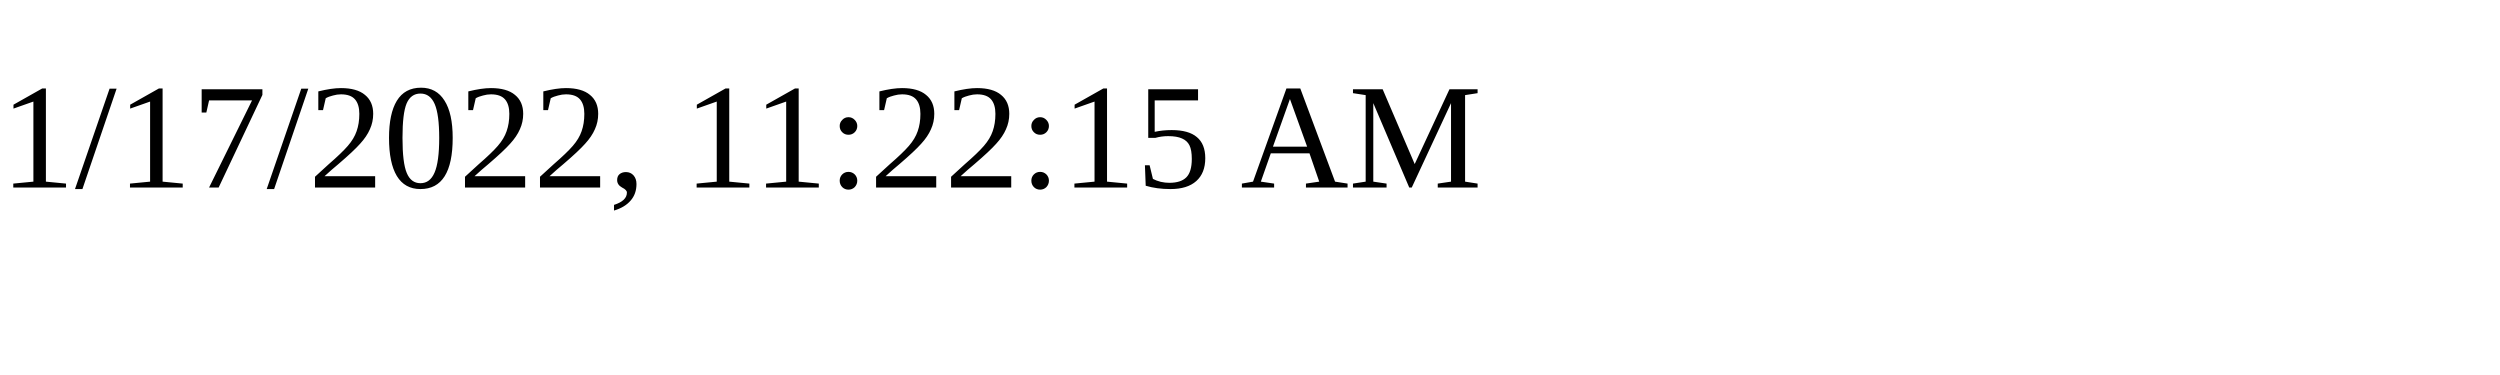
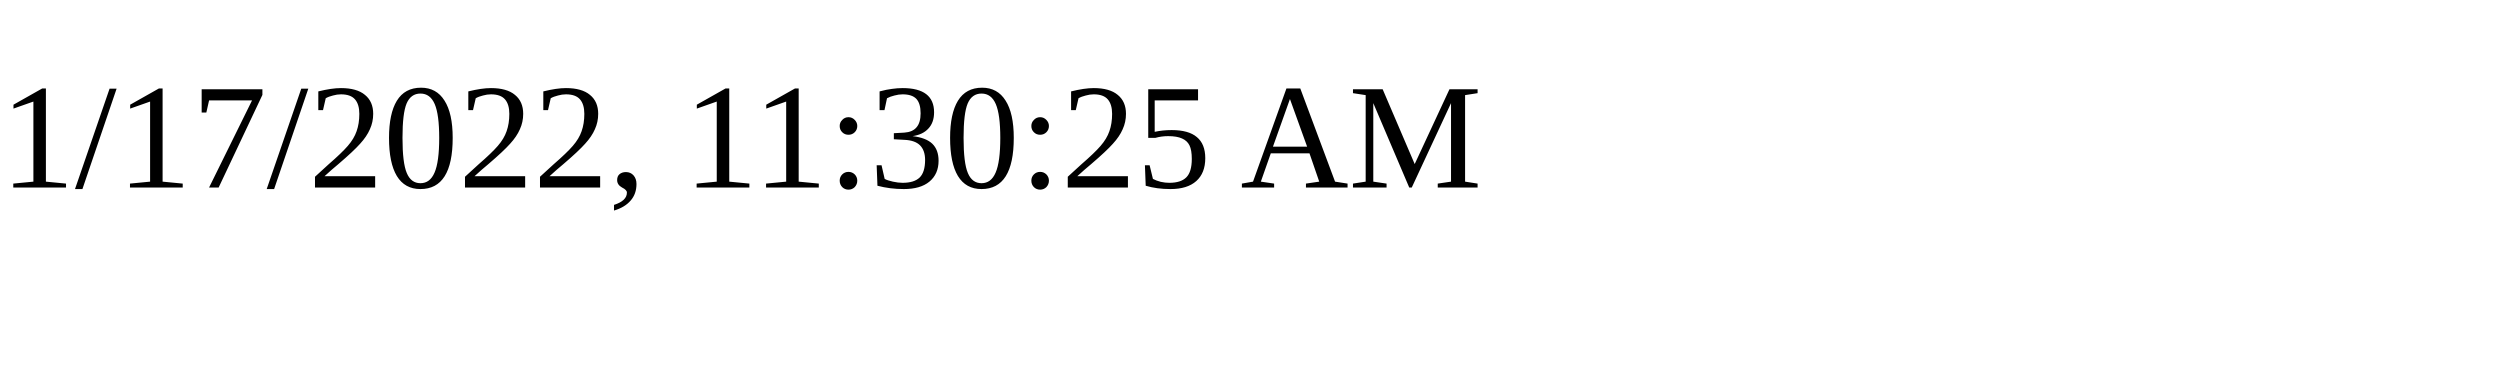
<svg xmlns="http://www.w3.org/2000/svg" height="30" width="200">
-   <text x="0" y="15">1/17/2022, 11:22:15 AM</text>
+   <text x="0" y="15">1/17/2022, 11:30:25 AM</text>
</svg>
